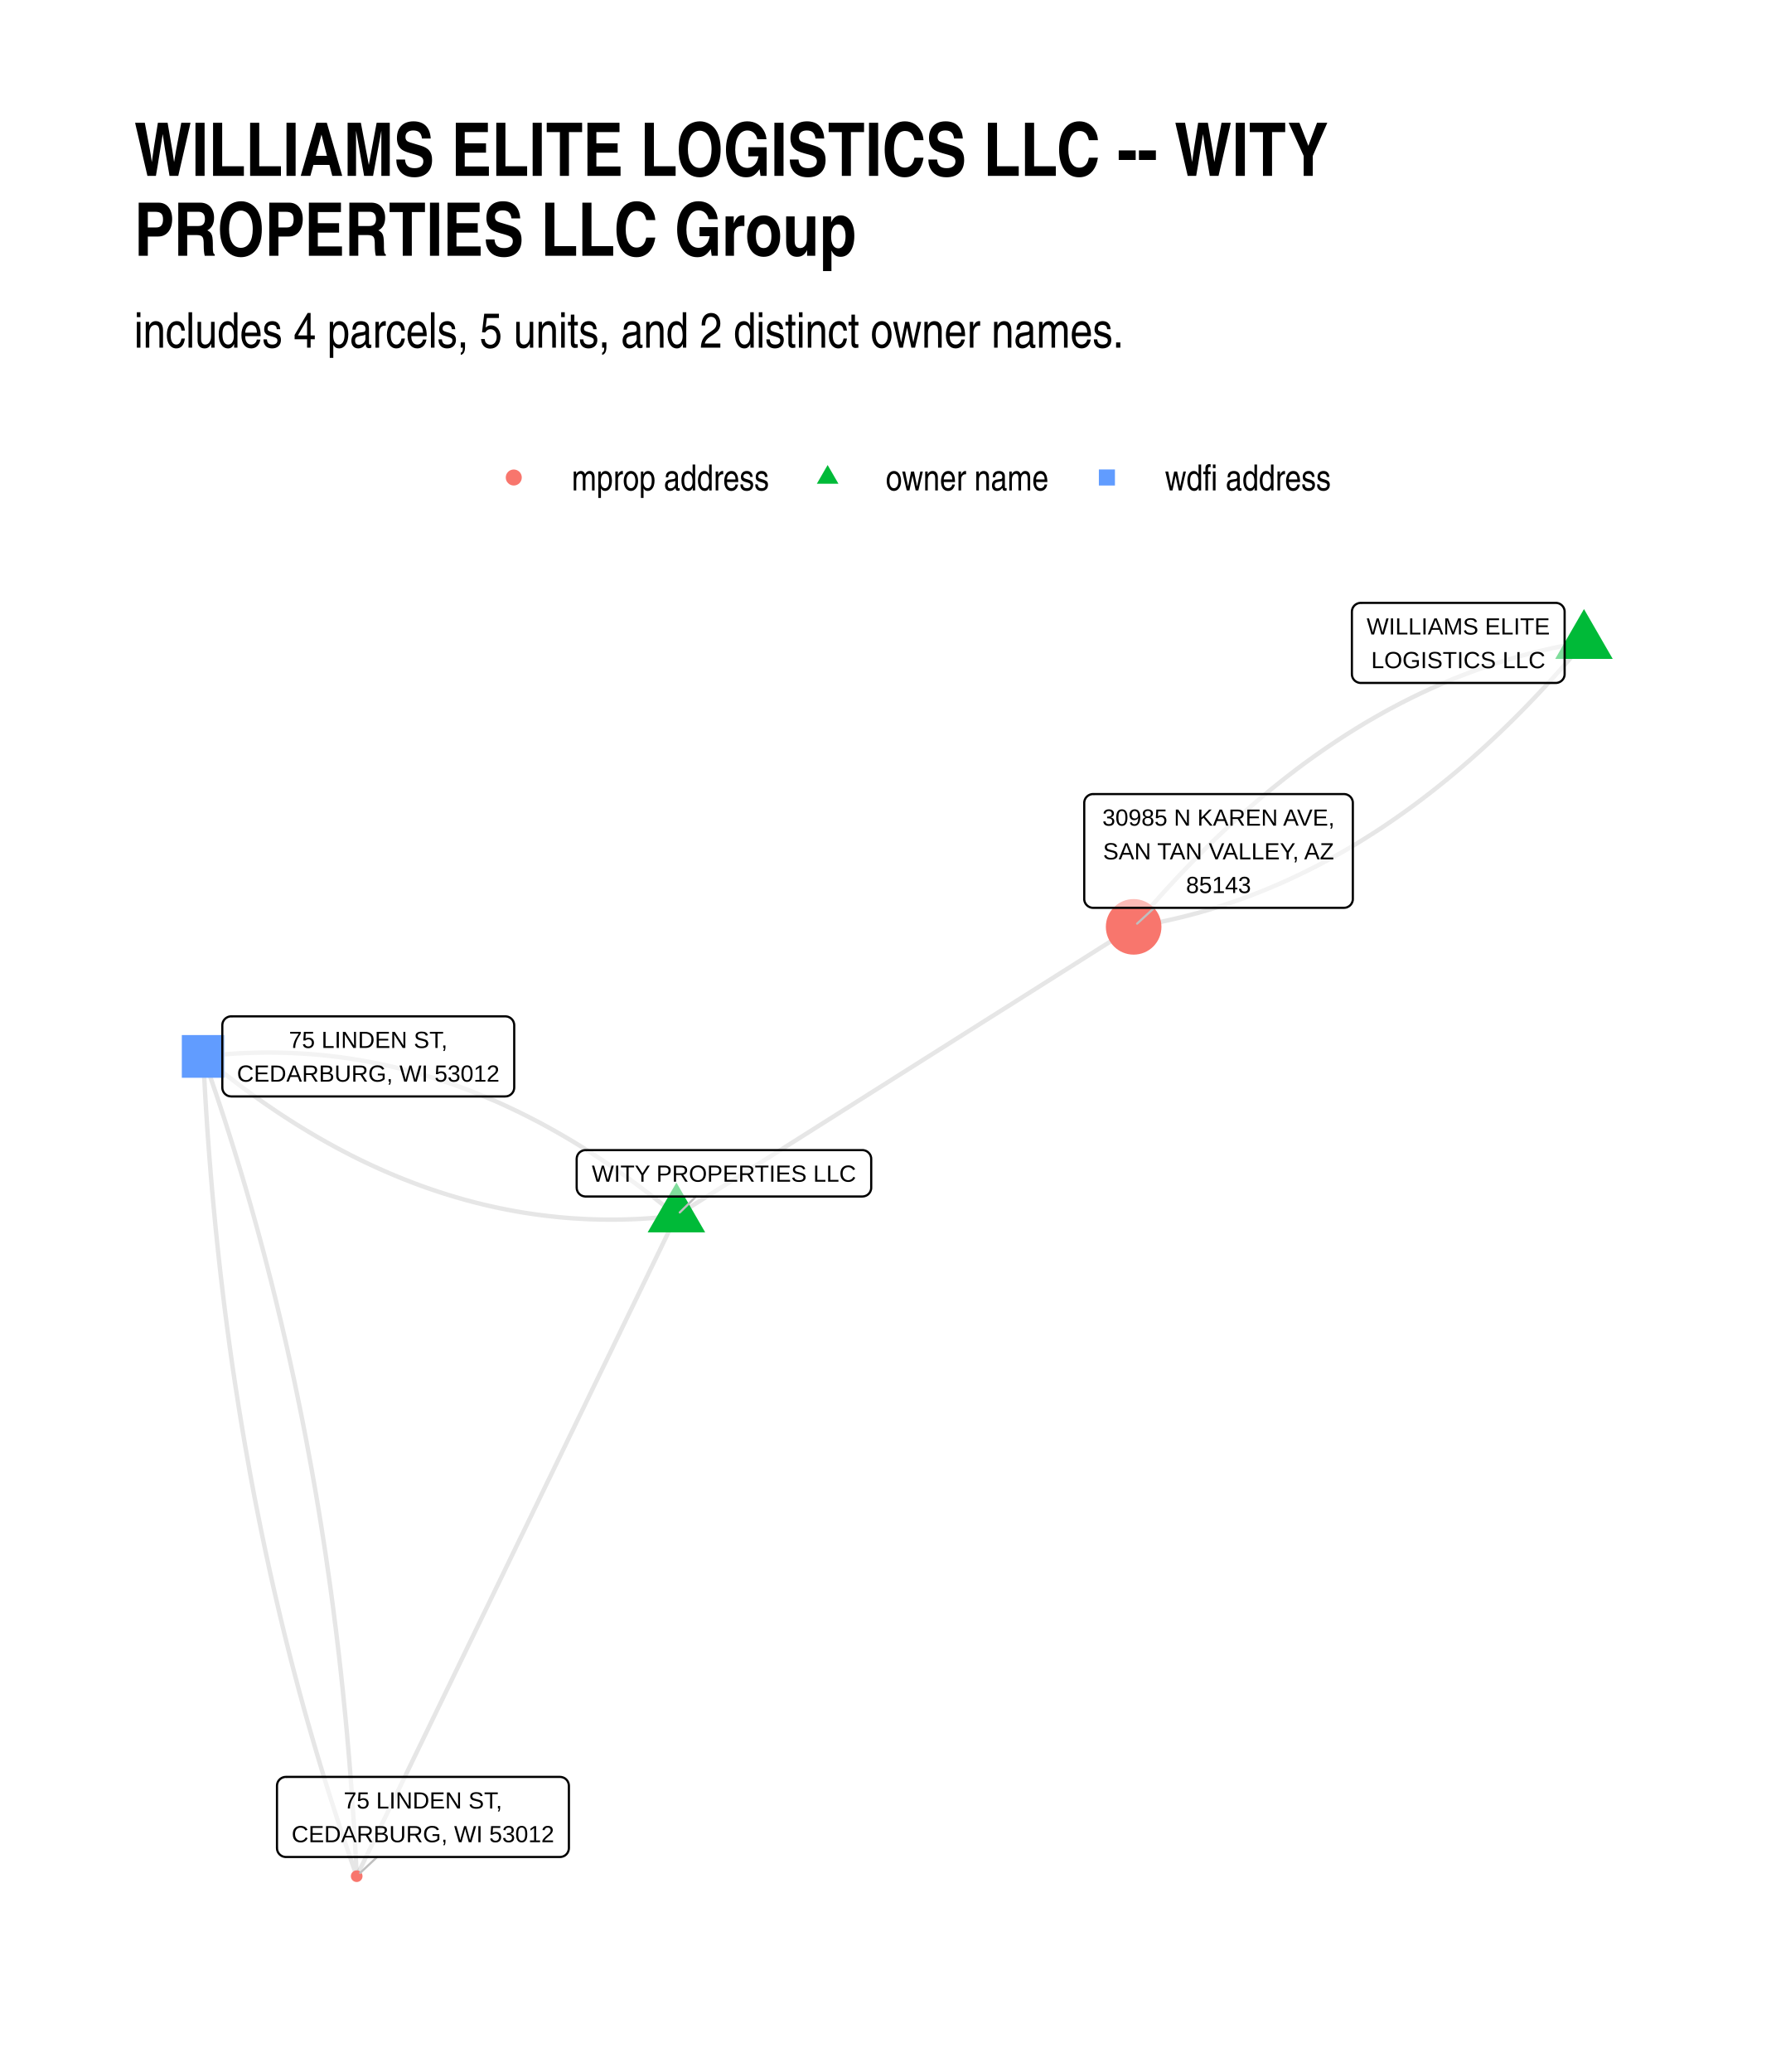
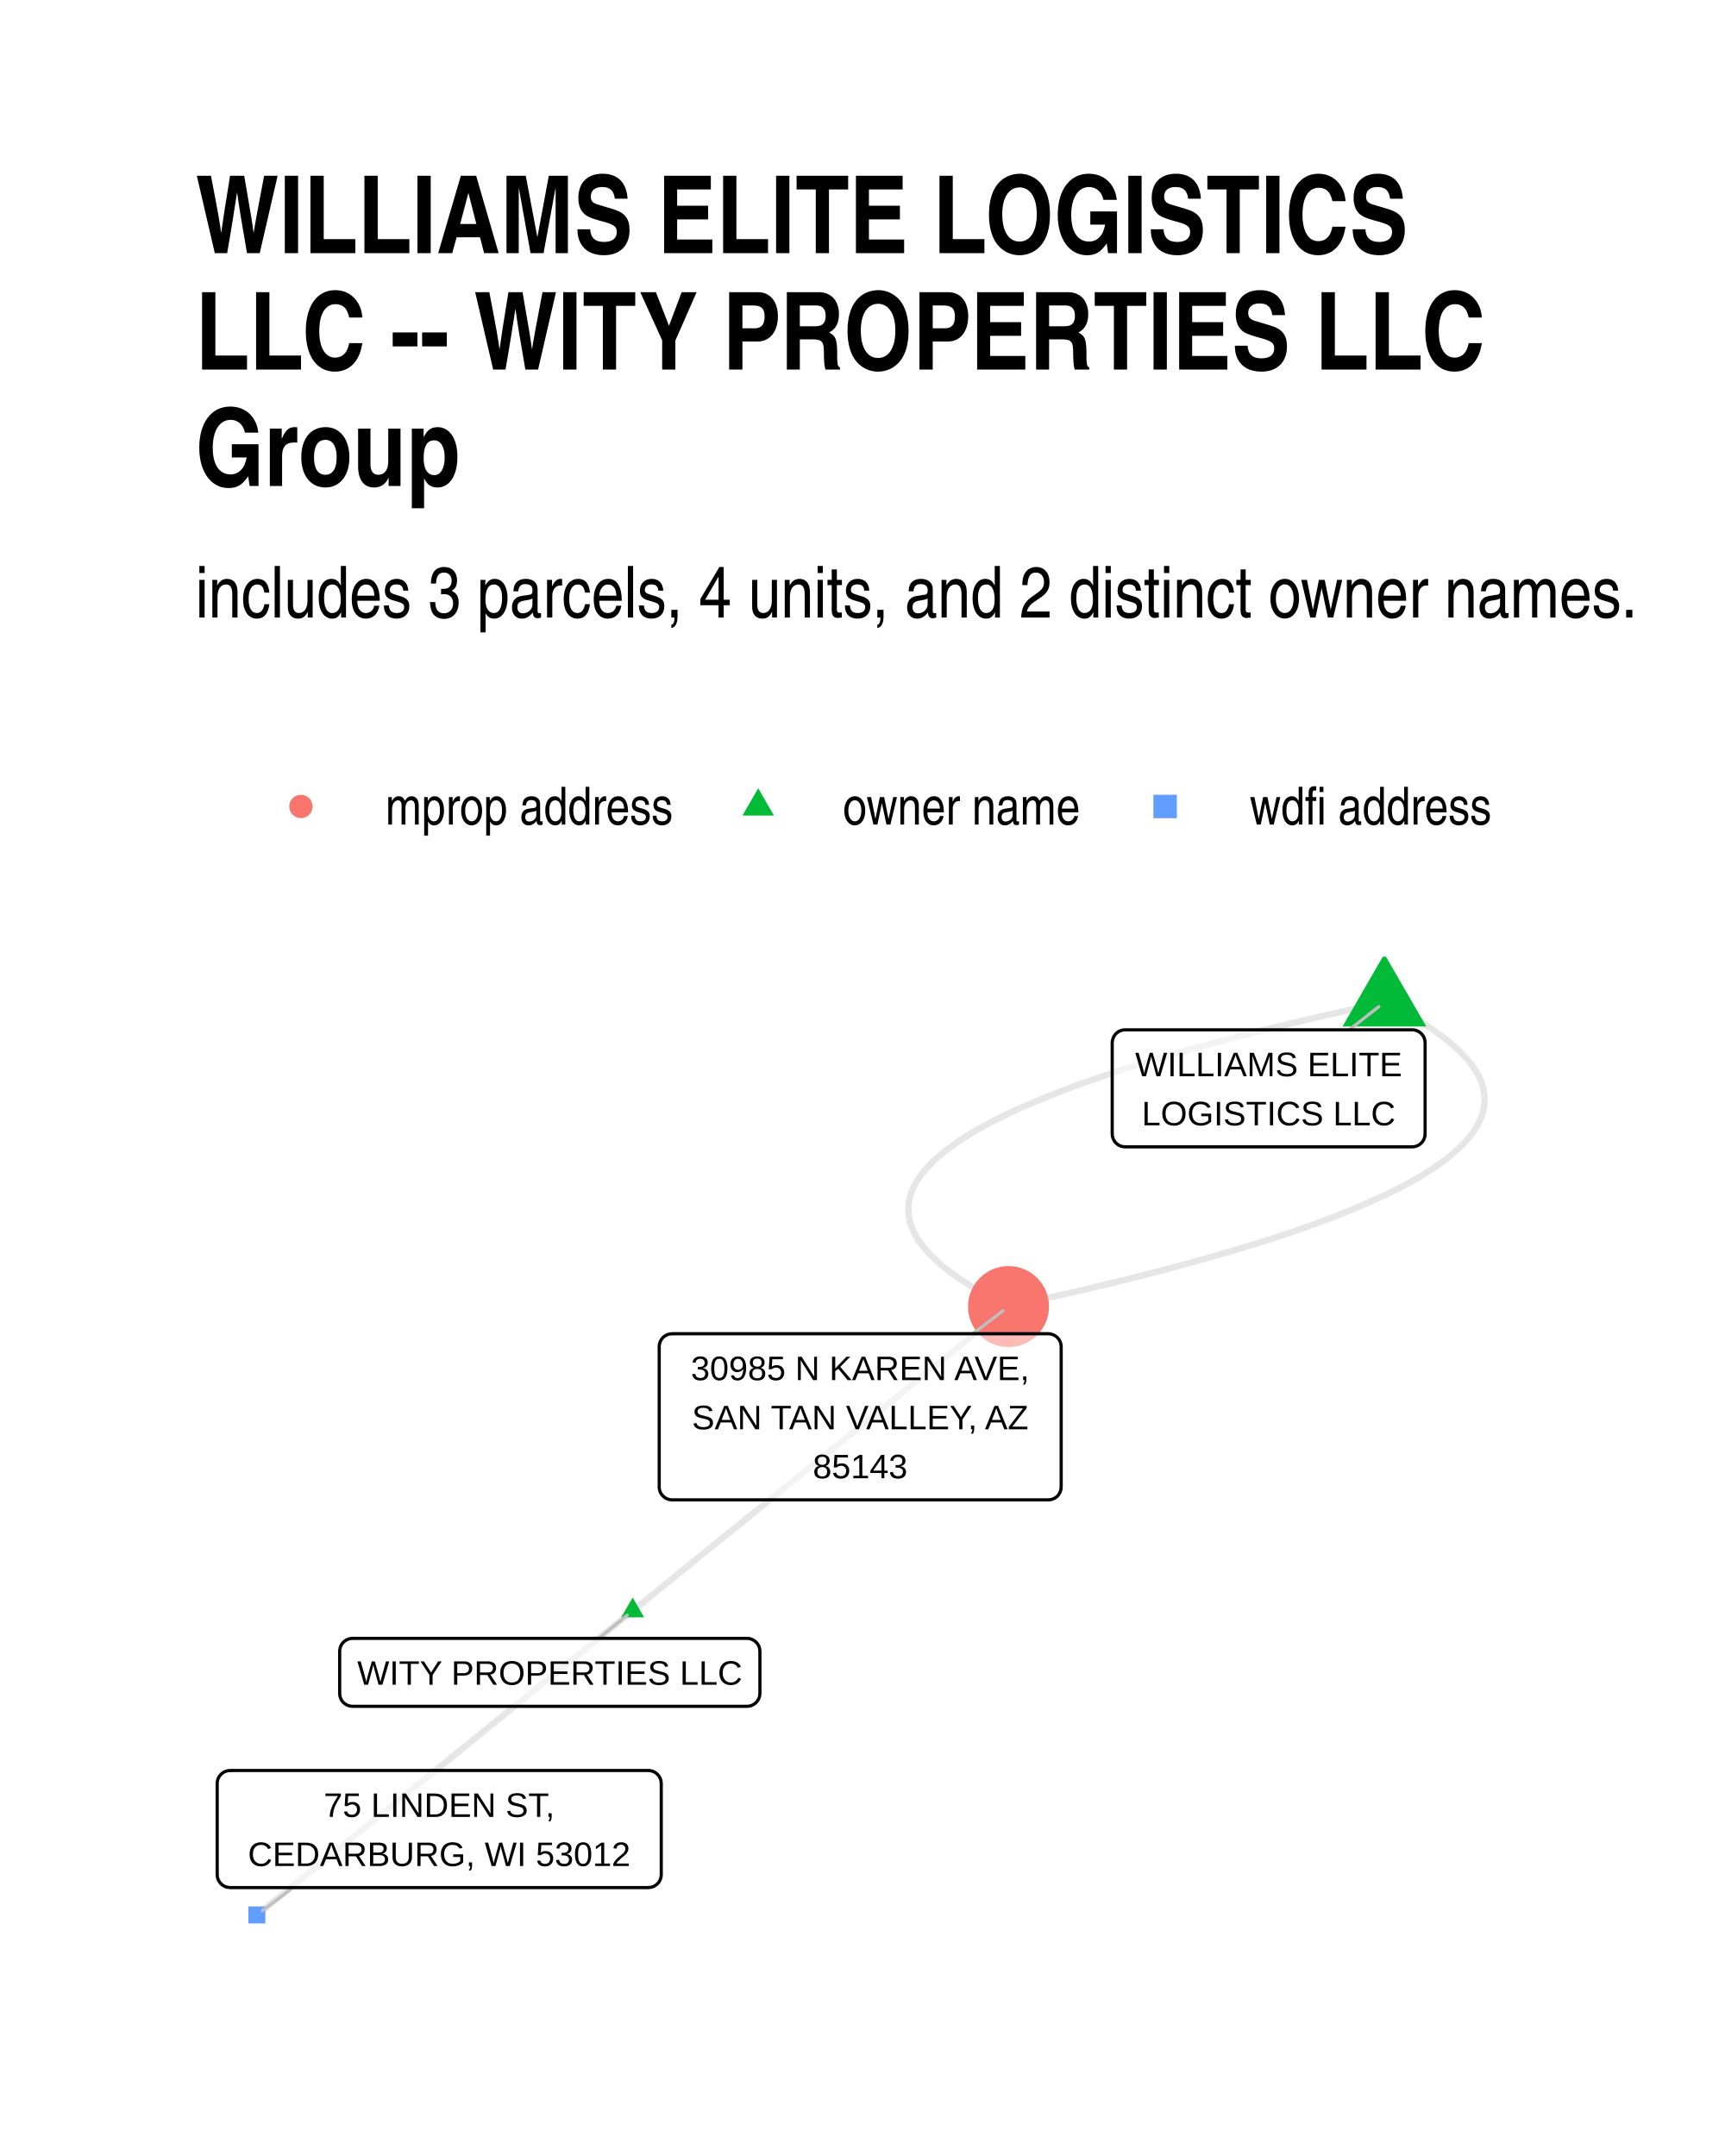
- <svg xmlns="http://www.w3.org/2000/svg" width="576" height="672" class="svglite" viewBox="0 0 432 504">
+ <svg xmlns="http://www.w3.org/2000/svg" width="384" height="480" class="svglite" viewBox="0 0 288 360">
  <defs>
-     <style>.svglite line,.svglite polyline,.svglite polygon,.svglite path,.svglite circle{fill:none;stroke:#000000;stroke-linecap:round;stroke-linejoin:round;stroke-miterlimit:10.00}</style>
+     <style>.svglite line,.svglite polyline,.svglite polygon,.svglite path,.svglite circle{fill:none;stroke:#000000;stroke-linecap:round;stroke-linejoin:round;stroke-miterlimit:10.00}.svglite text{white-space:pre}</style>
  </defs>
  <rect width="100%" height="100%" style="stroke-linecap:round;stroke-linejoin:round;stroke-miterlimit:10.00;stroke:none;fill:#FFFFFF" />
  <defs>
-     <clipPath id="cpMC4wMHw0MzIuMDB8MC4wMHw1MDQuMDA=">
-       <path d="M0 0h432v504H0z" />
+     <clipPath id="cpMC4wMHwyODguMDB8MC4wMHwzNjAuMDA=">
+       <path d="M0 0h288v360H0z" />
    </clipPath>
  </defs>
-   <g clip-path="url(#cpMC4wMHw0MzIuMDB8MC4wMHw1MDQuMDA=)">
-     <path d="M0 0h432v504H0z" style="stroke-width:1.07;stroke:none;fill:#FFFFFF" />
+   <g clip-path="url(#cpMC4wMHwyODguMDB8MC4wMHwzNjAuMDA=)">
+     <path d="M0 0h288v360H0z" style="stroke-width:1.07;stroke:none;fill:#FFFFFF" />
  </g>
  <defs>
-     <clipPath id="cpMzIuNjN8NDAyLjExfDE0MS4yMnw0NzEuMzc=">
-       <path d="M32.63 141.22h369.48v330.15H32.63z" />
+     <clipPath id="cpMzIuNjN8MjU4LjExfDE1OS43NHwzMjcuMzc=">
+       <path d="M32.63 159.74h225.48v167.63H32.63z" />
    </clipPath>
  </defs>
-   <g clip-path="url(#cpMzIuNjN8NDAyLjExfDE0MS4yMnw0NzEuMzc=)">
-     <path d="m164.55 295.72-.79 1.63-.78 1.62-.79 1.62-.78 1.62-.79 1.63-.79 1.62-.78 1.62-.79 1.62-.78 1.63-.79 1.62-.78 1.62-.79 1.63-.78 1.62-.79 1.62-.79 1.62-.78 1.63-.79 1.62-.78 1.62-.79 1.62-.78 1.63-.79 1.62-.78 1.62-.79 1.62-.79 1.63-.78 1.62-.79 1.62-.78 1.62-.79 1.63-.78 1.62-.79 1.62-.79 1.63-.78 1.62-.79 1.62-.78 1.62-.79 1.63-.78 1.62-.79 1.62-.78 1.62-.79 1.63-.79 1.62-.78 1.62-.79 1.62-.78 1.63-.79 1.62-.78 1.62-.79 1.63-.78 1.62-.79 1.62-.79 1.62-.78 1.63-.79 1.62-.78 1.62-.79 1.62-.78 1.63-.79 1.62-.79 1.62-.78 1.62-.79 1.63-.78 1.62-.79 1.62-.78 1.62-.79 1.63-.78 1.62-.79 1.62-.79 1.63-.78 1.62-.79 1.62-.78 1.62-.79 1.63-.78 1.62-.79 1.62-.78 1.62-.79 1.63-.79 1.62-.78 1.62-.79 1.62-.78 1.63-.79 1.62-.78 1.62-.79 1.63-.79 1.62-.78 1.62-.79 1.62-.78 1.63-.79 1.62-.78 1.62-.79 1.62-.78 1.63-.79 1.62-.79 1.62-.78 1.62-.79 1.63-.78 1.62-.79 1.62-.78 1.63-.79 1.62-.78 1.62-.79 1.62-.79 1.63m77.78-160.65-1.11-.92-1.11-.91-1.12-.89-1.11-.89-1.11-.88-1.12-.87-1.12-.85-1.11-.84-1.12-.84-1.12-.82-1.12-.81-1.12-.81-1.13-.79-1.12-.78-1.13-.76-1.12-.76-1.13-.75-1.13-.74-1.13-.72-1.13-.72-1.13-.7-1.13-.7-1.14-.68-1.13-.67-1.14-.66-1.13-.65-1.14-.64-1.14-.63-1.14-.62-1.14-.61-1.15-.59-1.14-.59-1.14-.57-1.15-.57-1.15-.55-1.14-.54-1.15-.53-1.15-.53-1.15-.51-1.16-.49-1.15-.49-1.15-.48-1.16-.47-1.16-.45-1.15-.45-1.16-.43-1.16-.43-1.16-.41-1.16-.4-1.17-.4-1.16-.38-1.17-.37-1.16-.36-1.17-.34-1.17-.34-1.17-.33-1.17-.31-1.17-.31-1.17-.29-1.18-.29-1.17-.27-1.18-.26-1.17-.25-1.18-.24-1.18-.23-1.18-.22-1.18-.21-1.18-.2-1.19-.18-1.18-.18-1.19-.17-1.18-.15-1.19-.14-1.19-.14-1.19-.12-1.19-.11-1.19-.1-1.2-.09-1.19-.08-1.19-.06-1.2-.06-1.2-.05-1.2-.03-1.2-.03-1.2-.01-1.2-.01-1.2.01-1.2.02-1.21.03-1.21.04-1.2.05-1.21.06-1.21.07-1.21.09-1.21.09-1.21.11-1.22.11-1.21.13-1.22.13m115.13 38.76 1.12-.71 1.13-.71 1.12-.71 1.12-.71 1.13-.71 1.12-.71 1.12-.71 1.13-.71 1.12-.71 1.12-.7 1.13-.71 1.12-.71 1.12-.71 1.13-.71 1.12-.71 1.12-.71 1.13-.71 1.12-.71 1.12-.71 1.13-.71 1.12-.71 1.12-.71 1.13-.71 1.12-.71 1.12-.71 1.13-.71 1.12-.71 1.12-.71 1.13-.71 1.12-.71 1.12-.71 1.13-.71 1.12-.71 1.13-.71 1.12-.71 1.12-.71 1.13-.71 1.12-.71 1.12-.71 1.13-.71 1.12-.71 1.12-.71 1.13-.71 1.12-.71 1.12-.71 1.13-.71 1.12-.71 1.12-.71 1.13-.71 1.12-.71 1.12-.71 1.13-.71 1.12-.71 1.12-.71 1.13-.71 1.12-.71 1.12-.71 1.13-.71 1.12-.71 1.12-.71 1.13-.71 1.12-.71 1.12-.71 1.13-.71 1.12-.71 1.12-.71 1.13-.71 1.12-.71 1.13-.71 1.12-.71 1.12-.7 1.13-.71 1.12-.71 1.12-.71 1.13-.71 1.12-.71 1.12-.71 1.13-.71 1.12-.71 1.12-.71 1.13-.71 1.12-.71 1.12-.71 1.13-.71 1.12-.71 1.12-.71 1.13-.71 1.12-.71 1.12-.71 1.13-.71 1.12-.71 1.12-.71 1.13-.71 1.12-.71 1.12-.71 1.13-.71 1.12-.71 1.12-.71 1.13-.71" style="stroke-width:1.07;stroke:#000000;stroke-opacity:0.10;stroke-linecap:butt" />
-     <path d="m164.55 295.72-1.22.14-1.21.13-1.22.11-1.21.11-1.21.09-1.21.08-1.21.08-1.21.06-1.2.05-1.21.04-1.2.03-1.21.02h-2.4l-1.2-.01-1.2-.03-1.2-.03-1.2-.05-1.19-.06-1.2-.07-1.19-.07-1.2-.09-1.19-.1-1.19-.11-1.19-.13-1.19-.13-1.19-.14-1.18-.16-1.19-.16-1.18-.18-1.19-.18-1.18-.2-1.18-.21-1.18-.22-1.18-.23-1.18-.24-1.17-.25-1.18-.26-1.17-.27-1.18-.29-1.17-.29-1.17-.31-1.17-.31-1.17-.33-1.17-.34-1.17-.35-1.16-.36-1.17-.37-1.16-.38-1.16-.39-1.17-.4-1.16-.41-1.16-.43-1.16-.43-1.15-.45-1.16-.45-1.15-.47-1.16-.48-1.15-.49-1.15-.5-1.16-.51-1.15-.52-1.14-.53-1.15-.54-1.15-.55-1.14-.57-1.15-.57-1.14-.59-1.15-.6-1.14-.6-1.14-.62-1.14-.63-1.13-.64-1.14-.65-1.14-.66-1.13-.67-1.14-.69-1.13-.69-1.13-.7-1.13-.72-1.13-.72-1.13-.74-1.13-.75-1.12-.76-1.13-.77-1.12-.78-1.12-.79-1.13-.8-1.12-.81-1.12-.82-1.12-.84-1.11-.84-1.12-.86-1.12-.86-1.11-.88-1.11-.89-1.12-.9-1.11-.91-1.11-.92m335.9-100.73-1.2.2-1.2.2-1.2.22-1.19.23-1.2.23-1.19.25-1.19.26-1.18.27-1.19.28-1.18.29-1.19.29-1.17.31-1.18.32-1.18.33-1.17.34-1.17.35-1.17.36-1.17.37-1.17.38-1.16.4-1.17.4-1.16.41-1.15.42-1.16.43-1.16.45-1.15.45-1.15.46-1.15.48-1.14.48-1.15.49-1.14.51-1.14.51-1.14.53-1.14.53-1.14.55-1.13.55-1.13.57-1.13.57-1.13.59-1.12.6-1.13.6-1.12.62-1.12.63-1.12.64-1.11.64-1.12.66-1.11.67-1.11.68-1.11.69-1.11.7-1.1.71-1.1.72-1.1.73-1.1.74-1.1.75-1.09.76-1.1.77-1.09.78-1.09.79-1.09.8-1.08.81-1.08.83-1.09.83-1.08.84-1.07.86-1.08.86-1.07.87-1.08.89-1.07.89-1.06.91-1.07.91-1.06.93-1.07.93-1.06.95-1.05.95-1.06.97-1.06.97-1.05.99-1.05 1-1.05 1-1.05 1.02-1.04 1.03-1.04 1.04-1.04 1.05-1.04 1.05-1.04 1.07-1.04 1.08-1.03 1.09-1.03 1.1-1.03 1.11-1.03 1.12-1.03 1.13-1.02 1.14-1.02 1.15-1.02 1.16-1.02 1.17-1.02 1.19-1.01 1.19-1.01 1.2m109.55-69.22-1.02 1.2-1.01 1.2-1.02 1.18-1.01 1.17-1.02 1.16-1.03 1.15-1.02 1.14-1.03 1.13-1.02 1.12-1.03 1.11-1.03 1.1-1.04 1.09-1.03 1.08-1.04 1.07-1.04 1.06-1.04 1.04-1.04 1.04-1.05 1.03-1.05 1.02-1.04 1-1.06 1-1.05.99-1.05.97-1.06.97-1.06.95-1.06.95-1.06.94-1.07.92-1.06.92-1.07.9-1.07.89-1.07.89-1.08.87-1.07.86-1.08.86-1.08.84-1.08.83-1.08.83-1.09.81-1.09.8-1.09.79-1.09.78-1.09.77-1.09.76-1.1.75-1.1.75-1.1.73-1.1.71-1.11.71-1.11.7-1.1.69-1.11.68-1.12.67-1.11.66-1.12.65-1.11.63-1.12.63-1.13.62-1.12.6-1.13.6-1.12.59-1.13.57-1.14.57-1.13.55-1.13.55-1.14.53-1.14.53-1.14.51-1.15.51-1.14.49-1.15.49-1.15.47-1.15.46-1.15.45-1.15.45-1.16.43-1.16.42-1.16.41-1.16.4-1.17.4-1.16.38-1.17.37-1.17.36-1.17.35-1.18.34-1.17.33-1.18.32-1.18.31-1.18.3-1.18.28-1.19.28-1.19.27-1.19.26-1.19.25-1.19.23-1.2.23-1.19.22-1.2.2-1.2.2M49.42 256.96l.11 2.19.11 2.18.12 2.18.12 2.18.13 2.17.13 2.17.14 2.16.14 2.16.15 2.16.16 2.15.16 2.15.17 2.15.17 2.15.18 2.14.18 2.13.19 2.14.2 2.12.2 2.13.2 2.12.21 2.12.22 2.12.22 2.11.23 2.11.23 2.1.24 2.11.25 2.09.25 2.1.25 2.09.26 2.09.27 2.08.27 2.08.28 2.08.28 2.07.29 2.07.29 2.07.3 2.06.31 2.06.31 2.06.32 2.05.32 2.05.33 2.05.33 2.04.34 2.04.34 2.03.35 2.03.36 2.03.36 2.03.36 2.02.37 2.02.38 2.01.38 2.01.39 2.01.4 2 .4 2 .4 2 .41 1.99.42 1.99.42 1.99.43 1.98.43 1.98.44 1.97.44 1.98.45 1.96.46 1.97.46 1.96.46 1.96.47 1.95.48 1.96.48 1.94.49 1.95.49 1.94.5 1.94.51 1.93.51 1.93.51 1.93.53 1.92.52 1.92.53 1.91.54 1.92.55 1.91.55 1.9.55 1.9.56 1.9.57 1.9.57 1.89.57 1.89.59 1.88.58 1.88.6 1.88.6 1.88.6 1.87.61 1.86.61 1.87.63 1.86.62 1.85.63 1.86.64 1.85.65 1.84.64 1.85M49.42 256.96l.65 1.85.64 1.84.64 1.85.63 1.86.63 1.85.62 1.86.62 1.87.61 1.86.6 1.87.6 1.88.59 1.88.59 1.88.58 1.88.58 1.89.57 1.89.57 1.9.56 1.9.55 1.9.55 1.9.54 1.91.54 1.92.53 1.91.53 1.92.52 1.92.52 1.93.51 1.93.5 1.94.5 1.93.5 1.94.48 1.95.49 1.94.47 1.96.47 1.95.47 1.96.46 1.96.46 1.97.45 1.96.44 1.98.44 1.97.43 1.98.43 1.98.42 1.99.41 1.99.41 1.99.41 2 .4 2 .39 2 .39 2.01.38 2.01.38 2.02.37 2.01.37 2.02.36 2.03.36 2.03.35 2.03.34 2.03.34 2.04.33 2.04.33 2.05.32 2.05.32 2.05.31 2.06.3 2.06.3 2.06.3 2.07.29 2.07.28 2.07.28 2.08.27 2.08.26 2.08.27 2.09.25 2.09.25 2.1.25 2.09.23 2.11.24 2.1.22 2.11.23 2.11.21 2.12.21 2.12.21 2.12.2 2.13.2 2.13.18 2.13.19 2.14.18 2.14.17 2.14.16 2.15.17 2.15.15 2.15.15 2.16.15 2.16.14 2.16.13 2.17.13 2.17.12 2.18.12 2.18.11 2.18.1 2.19" style="stroke-width:1.07;stroke:#000000;stroke-opacity:0.10;stroke-linecap:butt" />
-     <path d="m164.55 287.65 6.99 12.11h-13.99zm220.77-139.5 6.99 12.12h-13.99z" style="stroke-width:0.71;stroke:none;fill:#00BA38" />
-     <path d="M44.23 262.16h10.39v-10.39H44.23z" style="stroke-width:0.71;stroke:none;fill:#619CFF" />
-     <circle cx="86.77" cy="456.37" r="1.42" style="stroke-width:0.71;stroke:none;fill:#F8766D" />
-     <circle cx="275.77" cy="225.45" r="6.76" style="stroke-width:0.71;stroke:none;fill:#F8766D" />
-     <path d="m169.32 291.04-3.96 3.88M91.74 451.7l-4.13 3.88m193.18-234.76-4.18 3.85" style="stroke-width:0.53;stroke:#BFBFBF" />
-     <path d="M142.44 291.04h67.33-.08l.34-.02.34-.07.33-.12.3-.17.27-.22.23-.26.19-.3.13-.32.09-.34.02-.34h0v-6.96h0l-.02-.35-.09-.34-.13-.32-.19-.29-.23-.26-.27-.22-.3-.18-.33-.12-.34-.07-.26-.01h-67.33l.26.01-.35-.01-.34.04-.34.1-.31.15-.29.19-.25.24-.21.28-.16.31-.11.33-.05.34-.01.18v6.96l.01-.18v.35l.05.35.11.32.16.31.21.28.25.24.29.2.31.15.34.09.34.05z" style="stroke-width:0.53;fill:#FFFFFF;fill-opacity:0.50" />
-     <text x="176.11" y="287.44" lengthAdjust="spacingAndGlyphs" style="font-size:5.69px;font-family:Arial" text-anchor="middle" textLength="64.45">WITY PROPERTIES LLC</text>
-     <path d="M331.02 166.12h47.43-.08l.34-.01.34-.07.33-.13.3-.17.27-.22.23-.26.19-.29.13-.32.09-.34.02-.35h0v-15.15h0l-.02-.35-.09-.34-.13-.32-.19-.29-.23-.26-.27-.22-.3-.18-.33-.12-.34-.07-.26-.01h-47.43l.26.01-.35-.01-.34.04-.34.1-.31.15-.29.19-.25.24-.21.28-.16.31-.11.33-.05.34-.01.18v15.15l.01-.17v.35l.05.34.11.33.16.31.21.28.25.24.29.19.31.15.34.1.34.04z" style="stroke-width:0.53;fill:#FFFFFF;fill-opacity:0.50" />
-     <text x="354.74" y="154.33" lengthAdjust="spacingAndGlyphs" style="font-size:5.69px;font-family:Arial" text-anchor="middle" textLength="44.55">WILLIAMS ELITE</text>
-     <text x="354.74" y="162.52" lengthAdjust="spacingAndGlyphs" style="font-size:5.69px;font-family:Arial" text-anchor="middle" textLength="42.33">LOGISTICS LLC</text>
-     <path d="M56.24 266.7h66.69l-.09-.01.35-.01.34-.07.32-.12.3-.18.27-.22.23-.26.19-.29.13-.32.09-.34.03-.34h0v-15.16h0l-.03-.35-.09-.33-.13-.32-.19-.3-.23-.26-.27-.22-.3-.17-.32-.13-.34-.06-.26-.02H56.24l.26.02-.35-.02-.34.04-.34.1-.31.15-.29.2-.25.24-.21.28-.16.3-.11.33-.05.35-.01.17v15.16l.01-.18v.35l.05.34.11.33.16.31.21.28.25.24.29.2.31.15.34.09.34.04z" style="stroke-width:0.53;fill:#FFFFFF;fill-opacity:0.50" />
-     <text x="89.58" y="254.9" lengthAdjust="spacingAndGlyphs" style="font-size:5.69px;font-family:Arial" text-anchor="middle" textLength="39.17">75 LINDEN ST,</text>
-     <text x="89.58" y="263.1" lengthAdjust="spacingAndGlyphs" style="font-size:5.69px;font-family:Arial" text-anchor="middle" textLength="63.81">CEDARBURG, WI 53012</text>
-     <path d="M69.54 451.7h66.69-.09l.35-.02.34-.07.32-.12.3-.17.27-.22.23-.26.19-.3.13-.32.09-.34.03-.34h0v-15.16h0l-.03-.35-.09-.33-.13-.32-.19-.3-.23-.26-.27-.22-.3-.17-.32-.12-.34-.07-.26-.02H69.54l.26.02-.35-.02-.34.04-.34.1-.31.15-.29.2-.25.24-.21.28-.16.3-.11.33-.05.35-.01.17v15.16l.01-.18v.35l.05.34.11.33.16.31.21.28.25.24.29.2.31.15.34.09.34.05z" style="stroke-width:0.53;fill:#FFFFFF;fill-opacity:0.50" />
-     <text x="102.88" y="439.9" lengthAdjust="spacingAndGlyphs" style="font-size:5.69px;font-family:Arial" text-anchor="middle" textLength="39.17">75 LINDEN ST,</text>
-     <text x="102.88" y="448.1" lengthAdjust="spacingAndGlyphs" style="font-size:5.69px;font-family:Arial" text-anchor="middle" textLength="63.81">CEDARBURG, WI 53012</text>
-     <path d="M265.91 220.82h61.02-.08l.35-.02.34-.06.32-.13.3-.17.27-.22.23-.26.19-.3.13-.32.09-.33.02-.35h0v-23.35h0l-.02-.35-.09-.33-.13-.32-.19-.3-.23-.26-.27-.22-.3-.17-.32-.13-.34-.06-.27-.02h-61.02l.26.02-.35-.02-.34.04-.34.1-.31.15-.29.2-.25.24-.21.27-.16.31-.11.33-.06.35v23.52-.17.34l.06.35.11.33.16.3.21.28.25.24.29.2.31.15.34.1.34.04z" style="stroke-width:0.53;fill:#FFFFFF;fill-opacity:0.50" />
-     <text x="296.42" y="200.83" lengthAdjust="spacingAndGlyphs" style="font-size:5.69px;font-family:Arial" text-anchor="middle" textLength="57.19">30985 N KAREN AVE,</text>
-     <text x="296.42" y="209.03" lengthAdjust="spacingAndGlyphs" style="font-size:5.69px;font-family:Arial" text-anchor="middle" textLength="58.15">SAN TAN VALLEY, AZ</text>
-     <text x="296.42" y="217.22" lengthAdjust="spacingAndGlyphs" style="font-size:5.69px;font-family:Arial" text-anchor="middle" textLength="15.8">85143</text>
+   <g clip-path="url(#cpMzIuNjN8MjU4LjExfDE1OS43NHwzMjcuMzc=)">
+     <path d="m105.63 268.96.63-.52.63-.51.64-.51.63-.52.64-.51.63-.51.63-.52.64-.51.63-.51.64-.52.63-.51.63-.51.64-.51.63-.52.63-.51.64-.51.63-.52.64-.51.63-.51.63-.52.64-.51.63-.51.64-.52.63-.51.63-.51.64-.51.63-.52.64-.51.63-.51.63-.52.64-.51.63-.51.63-.52.64-.51.63-.51.64-.52.63-.51.63-.51.64-.51.63-.52.64-.51.63-.51.63-.52.64-.51.63-.51.63-.52.64-.51.63-.51.64-.52.63-.51.63-.51.64-.52.63-.51.64-.51.63-.51.63-.52.64-.51.63-.51.63-.52.64-.51.63-.51.64-.52.63-.51.63-.51.64-.52.63-.51.64-.51.63-.51.63-.52.64-.51.63-.51.63-.52.64-.51.63-.51.64-.52.63-.51.63-.51.64-.52.63-.51.64-.51.63-.52.63-.51.64-.51.63-.51.63-.52.64-.51.63-.51.64-.52.63-.51.63-.51.64-.52.63-.51.64-.51.63-.52.63-.51.64-.51.63-.51.64-.52.63-.51m-62.75 50.8-.64.51-.63.51-.63.52-.64.51-.63.51-.64.51-.63.52-.63.51-.64.51-.63.52-.64.51-.63.51-.63.52-.64.51-.63.51-.63.52-.64.51-.63.51-.64.51-.63.52-.63.51-.64.51-.63.52-.64.51-.63.51-.63.52-.64.51-.63.51-.63.52-.64.51-.63.51-.64.52-.63.51-.63.51-.64.51-.63.52-.64.51-.63.51-.63.52-.64.51-.63.51-.63.52-.64.51-.63.51-.64.52-.63.51-.63.51-.64.51-.63.52-.63.51-.64.51-.63.52-.64.51-.63.51-.63.52-.64.51-.63.51-.64.52-.63.51-.63.51-.64.52-.63.51-.63.51-.64.51-.63.52-.64.51-.63.51-.63.52-.64.51-.63.51-.64.52-.63.51-.63.51-.64.52-.63.51-.63.51-.64.51-.63.52-.64.51-.63.51-.63.52-.64.51-.63.51-.64.52-.63.51-.63.51-.64.52-.63.51-.63.51-.64.51-.63.52-.64.51-.63.51-.63.52-.64.51-.63.51-.64.52-.63.51-.63.51m188.25-152.39-2.32.5-2.29.51-2.26.5-2.22.5-2.19.5-2.15.5-2.12.51-2.08.5-2.05.5-2.02.51-1.98.5-1.94.5-1.91.51-1.88.5-1.84.51-1.81.5-1.77.51-1.74.5-1.7.51-1.67.5-1.64.51-1.6.51-1.56.5-1.53.51-1.5.51-1.46.5-1.43.51-1.39.51-1.36.51-1.33.51-1.29.51-1.25.5-1.22.51-1.19.51-1.15.51-1.12.51-1.08.51-1.05.51-1.01.51-.98.51-.95.51-.91.51-.87.52-.84.51-.81.51-.77.51-.74.51-.7.52-.67.51-.63.51-.6.52-.57.51-.53.51-.49.52-.46.51-.43.52-.39.51-.36.52-.33.51-.28.52-.26.51-.22.52-.18.51-.15.52-.12.52-.08.52-.05.51-.01.52.02.52.06.52.09.51.12.52.16.52.2.52.23.52.26.52.3.52.33.52.37.52.4.52.44.52.47.52.5.52.54.52.58.52.6.52.65.53.68.52.71.52.74.52.79.53.81.52.85.52.89.53.92.52.95.53.99.52 1.02.52 1.06.53m62.75-50.8 1.06.53 1.02.52.99.53.96.52.91.52.89.53.85.52.82.52.78.53.74.52.72.52.67.52.65.53.61.52.57.52.54.52.5.52.48.52.43.52.4.52.37.52.33.52.3.52.26.52.23.52.2.52.16.52.12.52.09.52.06.51.02.52-.01.52-.05.52-.08.51-.11.52-.16.52-.18.51-.22.52-.25.51-.29.52-.33.52-.35.51-.4.51-.42.52-.46.51-.5.52-.53.51-.57.52-.59.51-.64.51-.67.51-.7.52-.74.51-.77.51-.81.51-.84.52-.87.51-.91.51-.95.51-.98.51-1.01.51-1.05.51-1.08.51-1.12.51-1.15.51-1.18.51-1.23.51-1.25.51-1.29.5-1.32.51-1.36.51-1.4.51-1.42.51-1.47.5-1.49.51-1.53.51-1.57.5-1.6.51-1.64.51-1.67.5-1.7.51-1.74.5-1.77.51-1.81.5-1.84.51-1.88.5-1.91.51-1.94.5-1.98.51-2.02.5-2.05.5-2.08.5-2.12.51-2.15.5-2.19.5-2.22.5-2.26.51-2.29.5-2.32.5" style="stroke-width:1.07;stroke:#000000;stroke-opacity:0.10;stroke-linecap:butt" />
+     <path d="m105.63 266.75 1.91 3.31h-3.83zm125.5-107.46 7 12.11h-13.99z" style="stroke-width:0.71;stroke:none;fill:#00BA38" />
+     <circle cx="168.38" cy="218.16" r="6.76" style="stroke-width:0.71;stroke:none;fill:#F8766D" />
+     <path d="M41.46 321.17h2.84v-2.84h-2.84z" style="stroke-width:0.71;stroke:none;fill:#619CFF" />
+     <path d="m99.97 273.57 4.75-3.88m120.53-97.73 4.96-3.88m-67.77 54.62 5-3.83M48.91 315.18l-5.09 3.86" style="stroke-width:0.53;stroke:#BFBFBF" />
+     <path d="M58.87 284.91h65.84-.09l.35-.01.34-.07.32-.12.3-.18.27-.22.23-.26.19-.29.14-.32.08-.34.03-.35h0v-7.02h0l-.03-.35-.08-.34-.14-.32-.19-.29-.23-.26-.27-.22-.3-.17-.32-.13-.34-.07-.26-.01H58.87l.26.01-.35-.01-.34.04-.34.1-.31.15-.29.19-.25.25-.21.27-.16.31-.11.33-.05.34-.01.18v7.02l.01-.17v.35l.05.34.11.33.16.31.21.28.25.24.29.2.31.14.34.1.34.04z" style="stroke-width:0.53;fill:#FFFFFF;fill-opacity:0.50" />
+     <text x="91.79" y="281.31" lengthAdjust="spacingAndGlyphs" style="font-size:5.69px;font-family:&quot;Liberation Sans&quot;" text-anchor="middle" textLength="62.96">WITY PROPERTIES LLC</text>
+     <path d="M187.85 191.5h47.92l-.09-.01.35-.01.34-.07.33-.12.3-.18.27-.22.23-.26.18-.29.14-.32.08-.34.03-.34h0v-15.22h0l-.03-.35-.08-.34-.14-.32-.18-.29-.23-.26-.27-.22-.3-.18-.33-.12-.34-.07-.26-.01h-47.92l.26.01-.34-.01-.35.04-.33.1-.32.14-.28.2-.25.24-.21.28-.16.31-.11.33-.06.34-.01.18v15.22l.01-.18v.35l.06.34.11.33.16.31.21.28.25.24.28.2.32.15.33.09.35.04z" style="stroke-width:0.53;fill:#FFFFFF;fill-opacity:0.50" />
+     <text x="211.81" y="179.7" lengthAdjust="spacingAndGlyphs" style="font-size:5.69px;font-family:&quot;Liberation Sans&quot;" text-anchor="middle" textLength="45.04">WILLIAMS ELITE</text>
+     <text x="211.81" y="187.9" lengthAdjust="spacingAndGlyphs" style="font-size:5.69px;font-family:&quot;Liberation Sans&quot;" text-anchor="middle" textLength="41.99">LOGISTICS LLC</text>
+     <path d="M112.22 250.44h62.79-.09l.35-.02.34-.06.32-.13.31-.17.27-.22.23-.26.18-.3.14-.32.08-.33.03-.35h0v-23.42h0l-.03-.34-.08-.34-.14-.32-.18-.29-.23-.26-.27-.22-.31-.18-.32-.12-.34-.07-.26-.02h-62.79l.26.02-.35-.01-.34.04-.34.09-.31.15-.29.2-.25.24-.21.28-.16.31-.11.33-.06.34v23.59-.17.34l.06.35.11.33.16.3.21.28.25.24.29.2.31.15.34.1.34.04z" style="stroke-width:0.53;fill:#FFFFFF;fill-opacity:0.50" />
+     <text x="143.61" y="230.45" lengthAdjust="spacingAndGlyphs" style="font-size:5.69px;font-family:&quot;Liberation Sans&quot;" text-anchor="middle" textLength="59.91">30985 N KAREN AVE,</text>
+     <text x="143.61" y="238.65" lengthAdjust="spacingAndGlyphs" style="font-size:5.69px;font-family:&quot;Liberation Sans&quot;" text-anchor="middle" textLength="58.87">SAN TAN VALLEY, AZ</text>
+     <text x="143.61" y="246.84" lengthAdjust="spacingAndGlyphs" style="font-size:5.69px;font-family:&quot;Liberation Sans&quot;" text-anchor="middle" textLength="18.11">85143</text>
+     <path d="M38.42 315.18h69.82l-.09-.01.35-.01.34-.07.33-.12.3-.18.27-.22.23-.26.18-.29.14-.32.08-.34.03-.34h0v-15.23h0l-.03-.34-.08-.34-.14-.32-.18-.29-.23-.26-.27-.22-.3-.18-.33-.12-.34-.07-.26-.02H38.42l.26.02-.34-.01-.35.04-.33.09-.32.15-.28.2-.25.24-.21.28-.17.31-.11.33-.05.34-.01.17v15.23l.01-.18v.35l.05.34.11.33.17.31.21.28.25.24.28.2.32.15.33.09.35.04z" style="stroke-width:0.53;fill:#FFFFFF;fill-opacity:0.50" />
+     <text x="73.33" y="303.38" lengthAdjust="spacingAndGlyphs" style="font-size:5.69px;font-family:&quot;Liberation Sans&quot;" text-anchor="middle" textLength="41.08">75 LINDEN ST,</text>
+     <text x="73.33" y="311.58" lengthAdjust="spacingAndGlyphs" style="font-size:5.69px;font-family:&quot;Liberation Sans&quot;" text-anchor="middle" textLength="66.94">CEDARBURG, WI 53012</text>
  </g>
-   <g clip-path="url(#cpMC4wMHw0MzIuMDB8MC4wMHw1MDQuMDA=)">
-     <circle cx="124.98" cy="116.15" r="1.95" style="stroke-width:0.71;stroke:none;fill:#F8766D" />
-     <path d="m201.33 113.11 2.63 4.56h-5.26z" style="stroke-width:0.71;stroke:none;fill:#00BA38" />
-     <path d="M267.31 118.1h3.91v-3.91h-3.91z" style="stroke-width:0.71;stroke:none;fill:#619CFF" />
-     <text x="139.09" y="119.3" lengthAdjust="spacingAndGlyphs" style="font-size:8.80px;font-family:Arial Narrow" textLength="48.12">mprop address</text>
-     <text x="215.45" y="119.3" lengthAdjust="spacingAndGlyphs" style="font-size:8.80px;font-family:Arial Narrow" textLength="39.69">owner name</text>
-     <text x="283.38" y="119.3" lengthAdjust="spacingAndGlyphs" style="font-size:8.80px;font-family:Arial Narrow" textLength="40.5">wdfi address</text>
-     <text x="32.63" y="84.56" lengthAdjust="spacingAndGlyphs" style="font-size:12.00px;font-family:Arial Narrow" textLength="241.29">includes 4 parcels, 5 units, and 2 distinct owner names.</text>
-     <text x="32.63" y="42.78" lengthAdjust="spacingAndGlyphs" style="font-size:18.00px;font-weight:bold;font-family:Arial Narrow" textLength="290.25">WILLIAMS ELITE LOGISTICS LLC -- WITY</text>
-     <text x="32.63" y="62.22" lengthAdjust="spacingAndGlyphs" style="font-size:18.00px;font-weight:bold;font-family:Arial Narrow" textLength="176.28">PROPERTIES LLC Group</text>
+   <g clip-path="url(#cpMC4wMHwyODguMDB8MC4wMHwzNjAuMDA=)">
+     <circle cx="50.24" cy="134.66" r="1.95" style="stroke-width:0.71;stroke:none;fill:#F8766D" />
+     <path d="m126.59 131.62 2.63 4.56h-5.26z" style="stroke-width:0.71;stroke:none;fill:#00BA38" />
+     <path d="M192.57 136.62h3.91v-3.91h-3.91z" style="stroke-width:0.71;stroke:none;fill:#619CFF" />
+     <text x="64.36" y="137.69" lengthAdjust="spacingAndGlyphs" style="font-size:8.80px;font-family:&quot;Liberation Sans Narrow&quot;" textLength="48.12">mprop address</text>
+     <text x="140.71" y="137.69" lengthAdjust="spacingAndGlyphs" style="font-size:8.80px;font-family:&quot;Liberation Sans Narrow&quot;" textLength="39.69">owner name</text>
+     <text x="208.64" y="137.69" lengthAdjust="spacingAndGlyphs" style="font-size:8.80px;font-family:&quot;Liberation Sans Narrow&quot;" textLength="40.5">wdfi address</text>
+     <text x="32.63" y="103.11" lengthAdjust="spacingAndGlyphs" style="font-size:12.00px;font-family:&quot;Liberation Sans Narrow&quot;" textLength="241.29">includes 3 parcels, 4 units, and 2 distinct owner names.</text>
+     <text x="32.63" y="42.27" lengthAdjust="spacingAndGlyphs" style="font-size:18.00px;font-weight:bold;font-family:&quot;Liberation Sans Narrow&quot;" textLength="202.54">WILLIAMS ELITE LOGISTICS</text>
+     <text x="32.63" y="61.71" lengthAdjust="spacingAndGlyphs" style="font-size:18.00px;font-weight:bold;font-family:&quot;Liberation Sans Narrow&quot;" textLength="215.37">LLC -- WITY PROPERTIES LLC</text>
+     <text x="32.63" y="81.15" lengthAdjust="spacingAndGlyphs" style="font-size:18.00px;font-weight:bold;font-family:&quot;Liberation Sans Narrow&quot;" textLength="44.27">Group</text>
  </g>
</svg>
